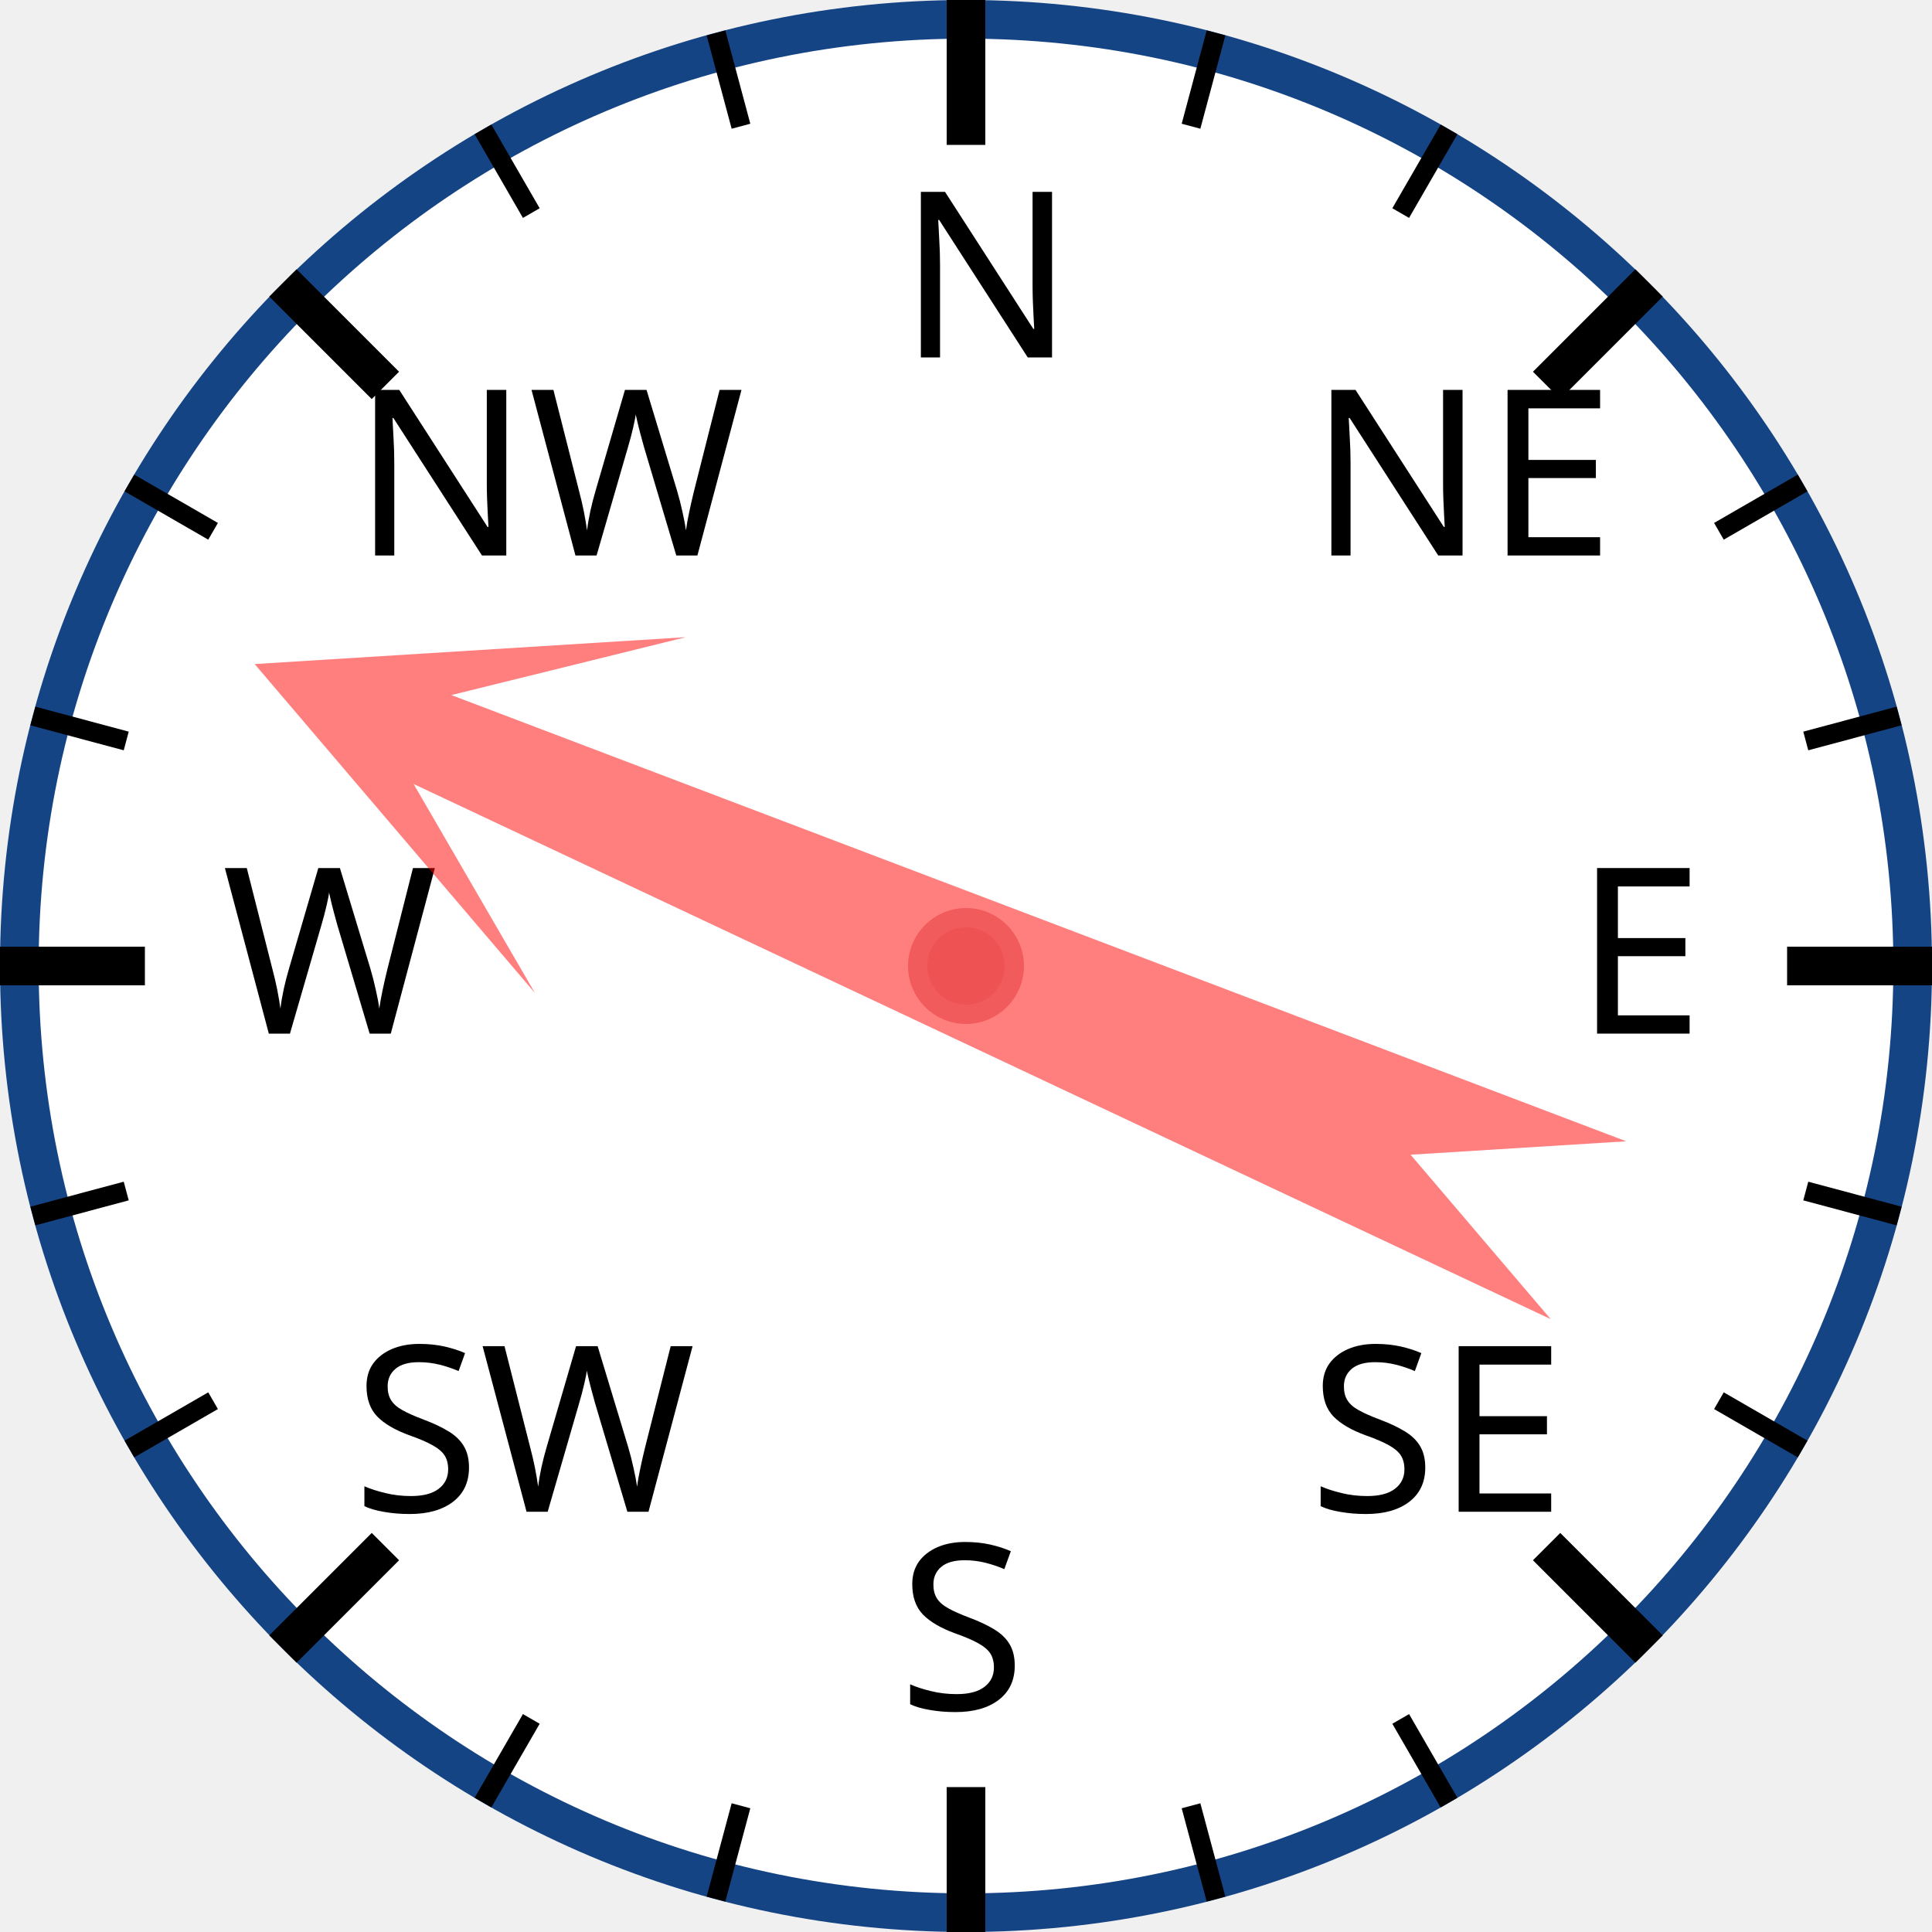
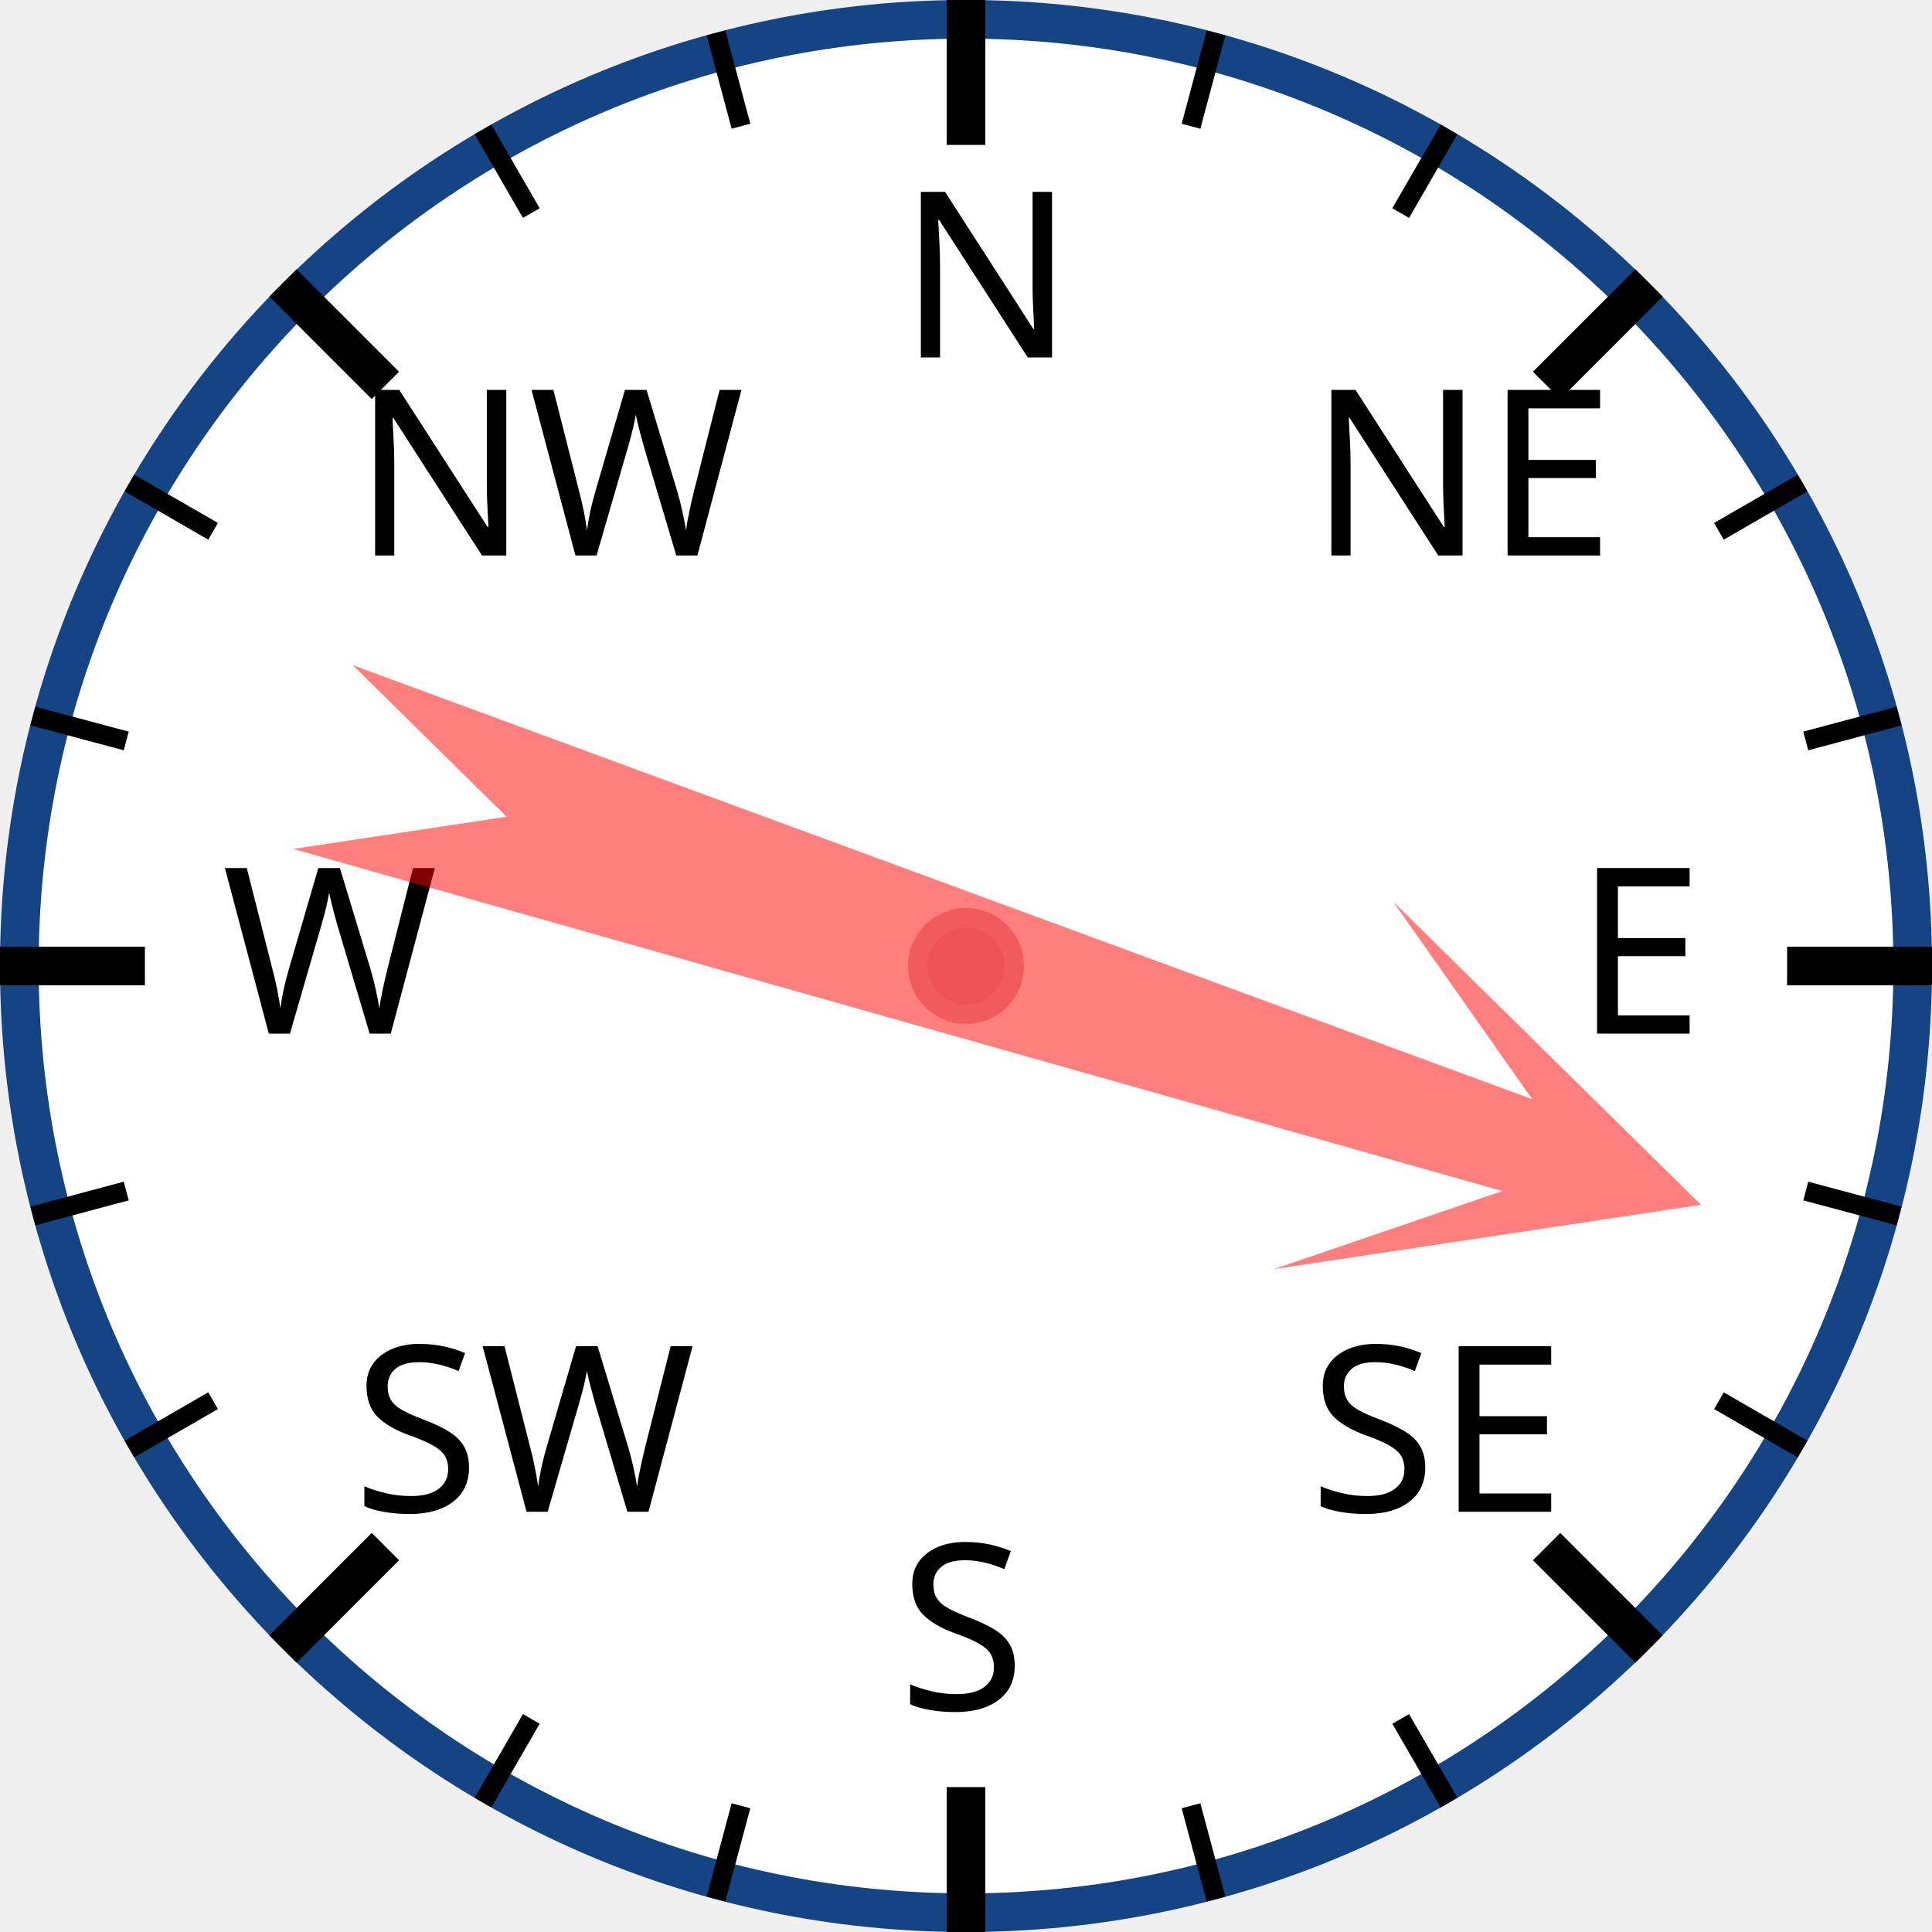
<svg xmlns="http://www.w3.org/2000/svg" width="120px" height="120px" viewBox="0 0 200 200">
  <circle cx="100" cy="100" r="98" style="fill: white; stroke: #154485; stroke-width: 4;" />
  <text x="93.0" y="37.0" style="font-family: sans-serif; font-size: 18pt;">N</text>
  <line x1="100.0" y1="0.0" x2="100.0" y2="15.0" style="stroke: black; stroke-width: 4;" />
  <line x1="74.118" y1="3.407" x2="76.706" y2="13.067" style="stroke: black; stroke-width: 2;" />
  <line x1="50" y1="13.397" x2="55" y2="22.058" style="stroke: black; stroke-width: 2;" />
  <text x="36.503" y="57.503" style="font-family: sans-serif; font-size: 18pt;">NW</text>
  <line x1="29.289" y1="29.289" x2="39.896" y2="39.896" style="stroke: black; stroke-width: 4;" />
  <line x1="13.397" y1="50" x2="22.058" y2="55" style="stroke: black; stroke-width: 2;" />
  <line x1="3.407" y1="74.118" x2="13.067" y2="76.706" style="stroke: black; stroke-width: 2;" />
  <text x="23.0" y="107.0" style="font-family: sans-serif; font-size: 18pt;">W</text>
  <line x1="0.0" y1="100.0" x2="15.0" y2="100.0" style="stroke: black; stroke-width: 4;" />
  <line x1="3.407" y1="125.882" x2="13.067" y2="123.294" style="stroke: black; stroke-width: 2;" />
  <line x1="13.397" y1="150" x2="22.058" y2="145" style="stroke: black; stroke-width: 2;" />
  <text x="36.503" y="156.497" style="font-family: sans-serif; font-size: 18pt;">SW</text>
  <line x1="29.289" y1="170.711" x2="39.896" y2="160.104" style="stroke: black; stroke-width: 4;" />
  <line x1="50" y1="186.603" x2="55" y2="177.942" style="stroke: black; stroke-width: 2;" />
  <line x1="74.118" y1="196.593" x2="76.706" y2="186.933" style="stroke: black; stroke-width: 2;" />
  <text x="93" y="177.0" style="font-family: sans-serif; font-size: 18pt;">S</text>
  <line x1="100" y1="200.0" x2="100" y2="185.0" style="stroke: black; stroke-width: 4;" />
  <line x1="125.882" y1="196.593" x2="123.294" y2="186.933" style="stroke: black; stroke-width: 2;" />
  <line x1="150.0" y1="186.603" x2="145.0" y2="177.942" style="stroke: black; stroke-width: 2;" />
  <text x="135.497" y="156.497" style="font-family: sans-serif; font-size: 18pt;">SE</text>
  <line x1="170.711" y1="170.711" x2="160.104" y2="160.104" style="stroke: black; stroke-width: 4;" />
  <line x1="186.603" y1="150" x2="177.942" y2="145" style="stroke: black; stroke-width: 2;" />
  <line x1="196.593" y1="125.882" x2="186.933" y2="123.294" style="stroke: black; stroke-width: 2;" />
  <text x="163.0" y="107" style="font-family: sans-serif; font-size: 18pt;">E</text>
  <line x1="200.0" y1="100" x2="185.0" y2="100" style="stroke: black; stroke-width: 4;" />
  <line x1="196.593" y1="74.118" x2="186.933" y2="76.706" style="stroke: black; stroke-width: 2;" />
  <line x1="186.603" y1="50" x2="177.942" y2="55" style="stroke: black; stroke-width: 2;" />
  <text x="135.497" y="57.503" style="font-family: sans-serif; font-size: 18pt;">NE</text>
  <line x1="170.711" y1="29.289" x2="160.104" y2="39.896" style="stroke: black; stroke-width: 4;" />
  <line x1="150" y1="13.397" x2="145" y2="22.058" style="stroke: black; stroke-width: 2;" />
  <line x1="125.882" y1="3.407" x2="123.294" y2="13.067" style="stroke: black; stroke-width: 2;" />
-   <polygon points="100 20 120 60 105 40 110 170 100 150 90 170 95 40 80 60" style="fill: red; fill-opacity: 0.5;" transform="rotate(293,100,100)" />
+   <polygon points="100 20 120 60 105 40 110 170 100 150 90 170 95 40 80 60" style="fill: red; fill-opacity: 0.5;" transform="rotate(108,100,100)" />
  <circle cx="100" cy="100" r="5" style="fill: #EE5252; stroke: #F25B5B; stroke-width: 2;" />
</svg>
